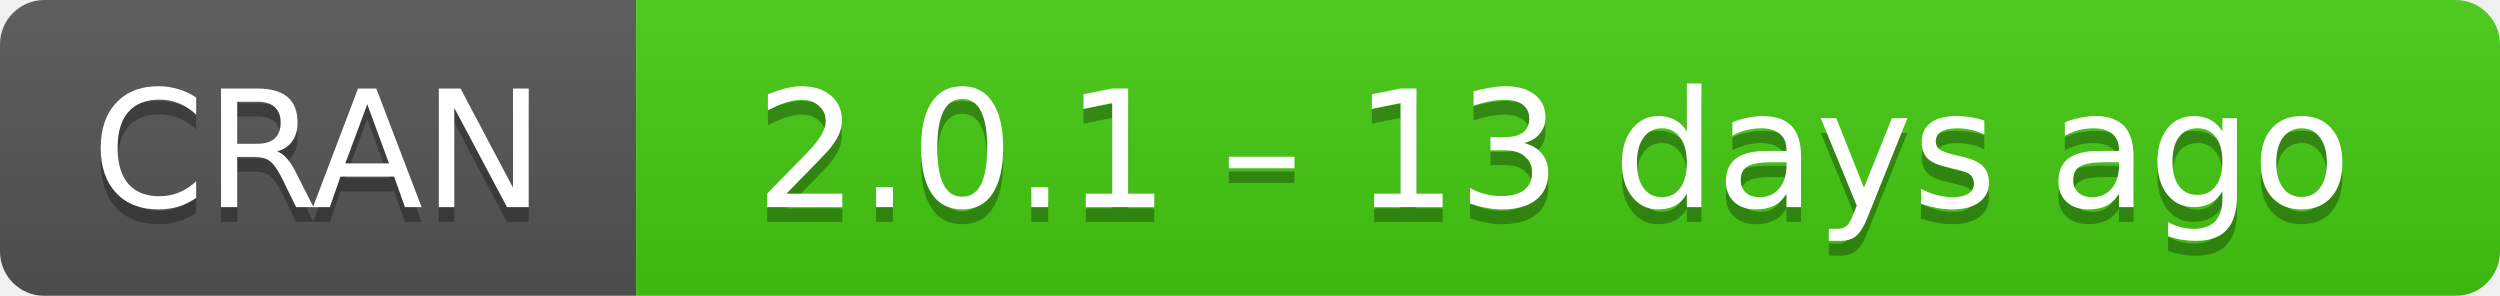
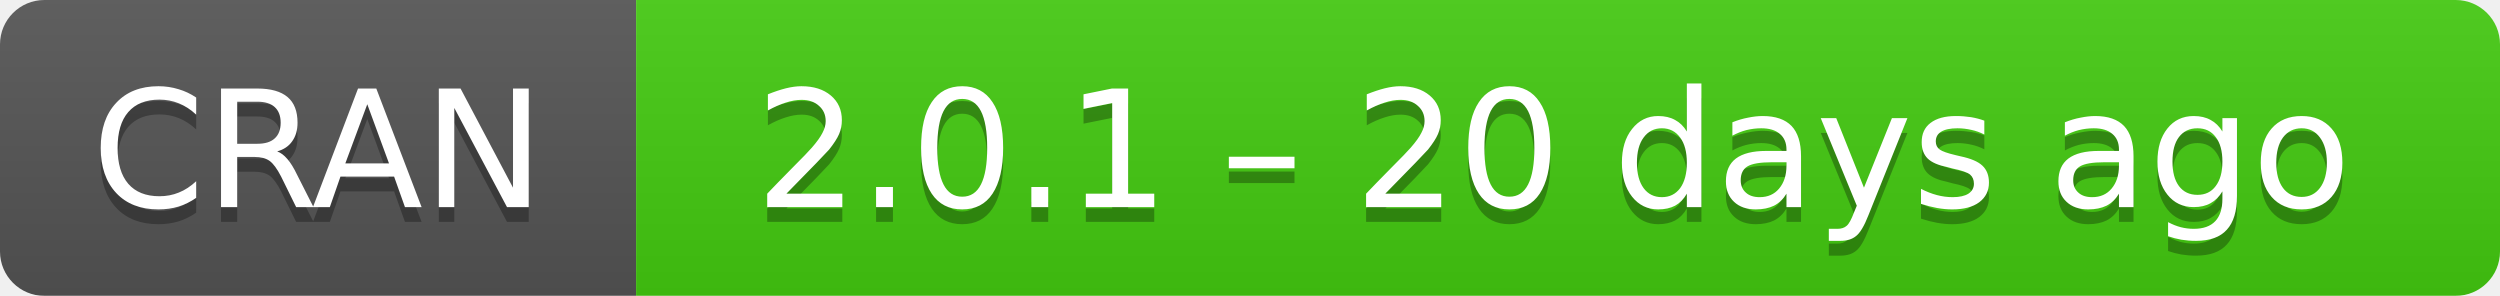
- <svg xmlns="http://www.w3.org/2000/svg" width="169" height="20" aria-label="CRAN 2.0.1 – 13 days ago">
+ <svg xmlns="http://www.w3.org/2000/svg" width="169" height="20" aria-label="CRAN 2.0.1 – 20 days ago">
  <linearGradient id="b" x2="0" y2="100%">
    <stop offset="0" stop-color="#bbb" stop-opacity=".1" />
    <stop offset="1" stop-opacity=".1" />
  </linearGradient>
  <mask id="a">
    <rect width="169" height="20" rx="3" fill="#fff" />
  </mask>
  <g mask="url(#a)">
    <path fill="#555" d="M0 0h43v20H0z" />
    <path fill="#4c1" d="M43 0h147v20H43z" />
    <path fill="url(#b)" d="M0 0h169v20H0z" />
  </g>
  <g fill="#fff" text-anchor="middle" font-family="DejaVu Sans,Verdana,Geneva,sans-serif" font-size="11">
    <text x="21.5" y="15" fill="#010101" fill-opacity=".3">
      CRAN
    </text>
    <text x="21.5" y="14">
      CRAN
    </text>
    <text x="105" y="15" fill="#010101" fill-opacity=".3">
-       2.0.1 – 13 days ago
+       2.0.1 – 20 days ago
    </text>
    <text x="105" y="14">
-       2.0.1 – 13 days ago
+       2.0.1 – 20 days ago
    </text>
  </g>
</svg>
